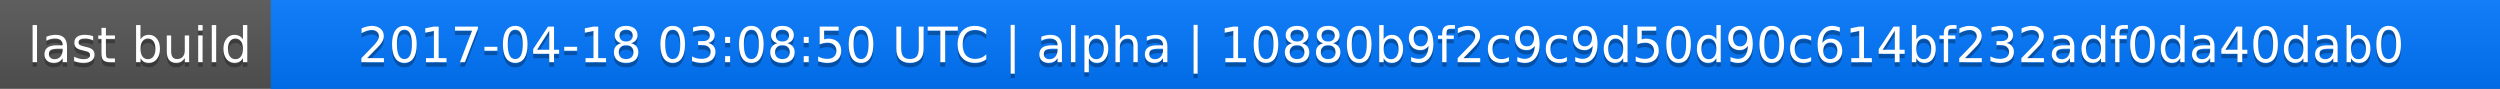
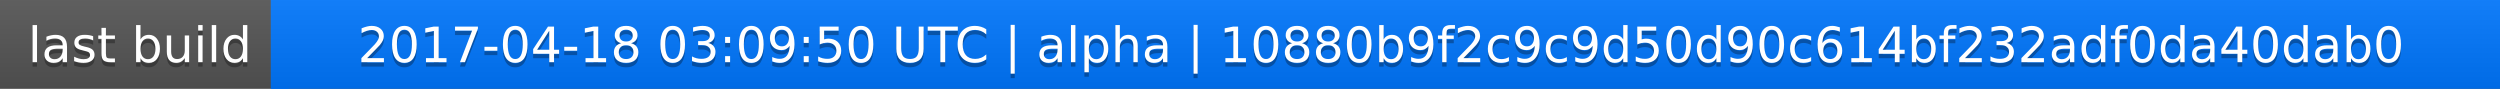
<svg xmlns="http://www.w3.org/2000/svg" width="563" height="20">
  <linearGradient id="a" x2="0" y2="100%">
    <stop offset="0" stop-color="#bbb" stop-opacity=".1" />
    <stop offset="1" stop-opacity=".1" />
  </linearGradient>
  <rect rx="0" width="563" height="20" fill="#555" />
  <rect rx="0" x="61" width="502" height="20" fill="#07f" />
  <path fill="#07f" d="M61 0h4v20h-4z" />
  <rect rx="0" width="563" height="20" fill="url(#a)" />
  <g fill="#fff" text-anchor="middle" font-family="DejaVu Sans,Verdana,Geneva,sans-serif" font-size="11">
    <text x="31.5" y="15" fill="#010101" fill-opacity=".3">last build</text>
    <text x="31.5" y="14">last build</text>
-     <text x="311" y="15" fill="#010101" fill-opacity=".3">2017-04-18 03:08:50 UTC | alpha | 10880b9f2c9c9d50d90c614bf232adf0da40dab0</text>
-     <text x="311" y="14">2017-04-18 03:08:50 UTC | alpha | 10880b9f2c9c9d50d90c614bf232adf0da40dab0</text>
+     <text x="311" y="15" fill="#010101" fill-opacity=".3">2017-04-18 03:09:50 UTC | alpha | 10880b9f2c9c9d50d90c614bf232adf0da40dab0</text>
+     <text x="311" y="14">2017-04-18 03:09:50 UTC | alpha | 10880b9f2c9c9d50d90c614bf232adf0da40dab0</text>
  </g>
</svg>
